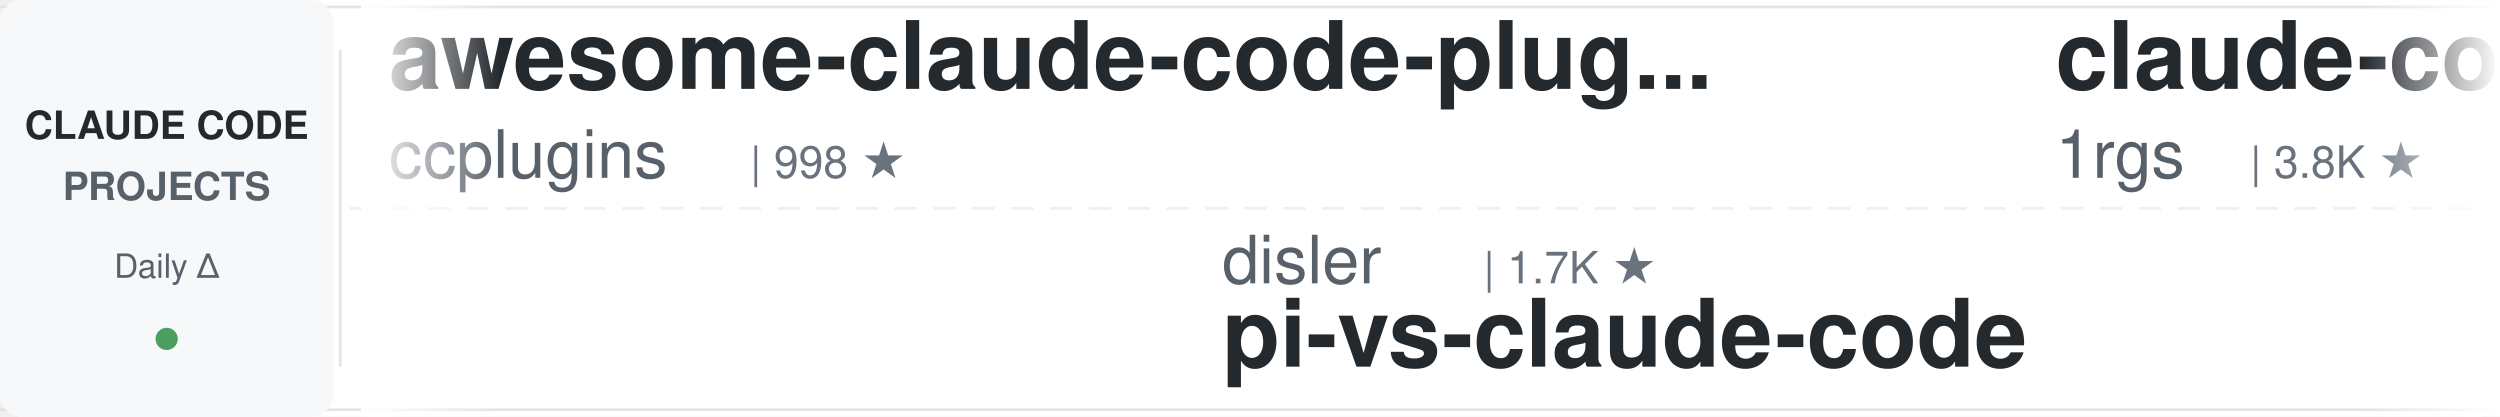
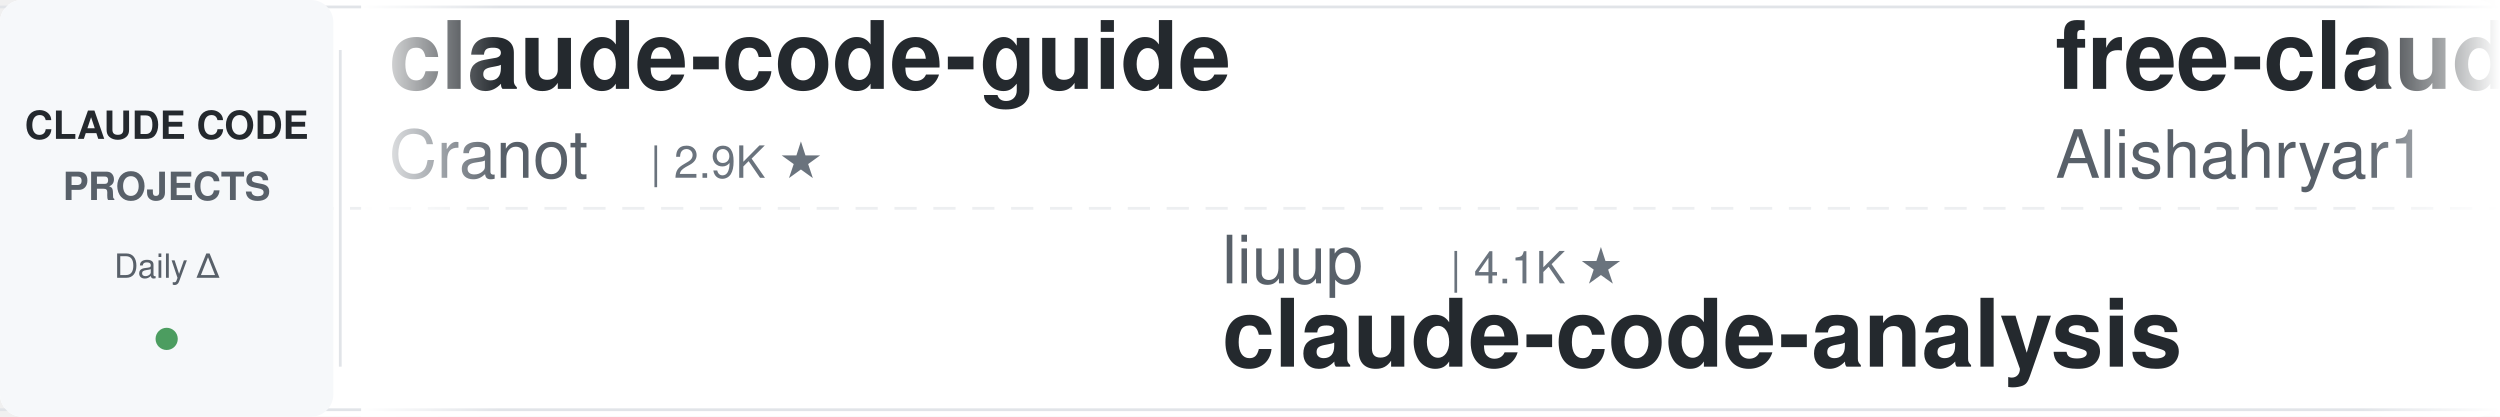
<svg xmlns="http://www.w3.org/2000/svg" width="900" height="150">
  <defs>
    <linearGradient id="leftFade" x1="0%" y1="0%" x2="100%" y2="0%">
      <stop offset="0%" style="stop-color:#ffffff;stop-opacity:1" />
      <stop offset="100%" style="stop-color:#ffffff;stop-opacity:0" />
    </linearGradient>
    <linearGradient id="rightFade" x1="0%" y1="0%" x2="100%" y2="0%">
      <stop offset="0%" style="stop-color:#ffffff;stop-opacity:0" />
      <stop offset="100%" style="stop-color:#ffffff;stop-opacity:1" />
    </linearGradient>
  </defs>
  <rect width="900" height="150" fill="#ffffff" rx="8" />
  <rect x="0" y="2" width="900" height="1" fill="#e1e4e8" />
  <rect x="0" y="147" width="900" height="1" fill="#e1e4e8" />
  <line x1="0" y1="75" x2="900" y2="75" stroke="#e1e4e8" stroke-width="1" stroke-dasharray="8 6" opacity="0.6" />
  <rect x="0" y="0" width="120" height="150" fill="#f6f8fa" rx="8" />
  <text x="60" y="50" font-family="-apple-system, BlinkMacSystemFont, 'Segoe UI', Helvetica, Arial, sans-serif" font-size="14" font-weight="600" fill="#24292e" text-anchor="middle">CLAUDE CODE</text>
  <text x="60" y="72" font-family="-apple-system, BlinkMacSystemFont, 'Segoe UI', Helvetica, Arial, sans-serif" font-size="14" font-weight="600" fill="#586069" text-anchor="middle">PROJECTS</text>
  <text x="60" y="100" font-family="-apple-system, BlinkMacSystemFont, 'Segoe UI', Helvetica, Arial, sans-serif" font-size="12" font-weight="500" fill="#586069" text-anchor="middle">Daily Δ</text>
  <circle cx="60" cy="122" r="4" fill="#22863a" opacity="0.8" />
  <rect x="122" y="18" width="1" height="114" fill="#e1e4e8" />
  <clipPath id="tickerClip">
    <rect x="130" y="0" width="770" height="150" />
  </clipPath>
  <g clip-path="url(#tickerClip)">
    <g id="tickerItems">
      <animateTransform attributeName="transform" attributeType="XML" type="translate" from="0 0" to="-3000 0" dur="54s" repeatCount="indefinite" />
      <g transform="translate(0, 0)">
-         <text x="140" y="32" font-family="-apple-system, BlinkMacSystemFont, 'Segoe UI', Helvetica, Arial, sans-serif" font-size="34" font-weight="600" fill="#24292e">awesome-claude-code-plug...</text>
-         <text x="140" y="64" font-family="-apple-system, BlinkMacSystemFont, 'Segoe UI', Helvetica, Arial, sans-serif" font-size="24" font-weight="400" fill="#586069">ccplugins</text>
-         <text x="270" y="64" font-family="-apple-system, BlinkMacSystemFont, 'Segoe UI', Helvetica, Arial, sans-serif" font-size="16" font-weight="500" fill="#6a737d">| 998 ★</text>
-       </g>
-       <g transform="translate(300, 0)">
-         <text x="140" y="102" font-family="-apple-system, BlinkMacSystemFont, 'Segoe UI', Helvetica, Arial, sans-serif" font-size="24" font-weight="400" fill="#586069">disler</text>
-         <text x="234" y="102" font-family="-apple-system, BlinkMacSystemFont, 'Segoe UI', Helvetica, Arial, sans-serif" font-size="16" font-weight="500" fill="#6a737d">| 1.7K ★</text>
-         <text x="140" y="132" font-family="-apple-system, BlinkMacSystemFont, 'Segoe UI', Helvetica, Arial, sans-serif" font-size="34" font-weight="600" fill="#24292e">pi-vs-claude-code</text>
-       </g>
-       <g transform="translate(600, 0)">
-         <text x="140" y="32" font-family="-apple-system, BlinkMacSystemFont, 'Segoe UI', Helvetica, Arial, sans-serif" font-size="34" font-weight="600" fill="#24292e">claude-code-proxy</text>
-         <text x="140" y="64" font-family="-apple-system, BlinkMacSystemFont, 'Segoe UI', Helvetica, Arial, sans-serif" font-size="24" font-weight="400" fill="#586069">1rgs</text>
-         <text x="210" y="64" font-family="-apple-system, BlinkMacSystemFont, 'Segoe UI', Helvetica, Arial, sans-serif" font-size="16" font-weight="500" fill="#6a737d">| 3.8K ★</text>
-       </g>
-       <g transform="translate(900, 0)">
-         <text x="140" y="102" font-family="-apple-system, BlinkMacSystemFont, 'Segoe UI', Helvetica, Arial, sans-serif" font-size="24" font-weight="400" fill="#586069">AICoderTudou</text>
-         <text x="306" y="102" font-family="-apple-system, BlinkMacSystemFont, 'Segoe UI', Helvetica, Arial, sans-serif" font-size="16" font-weight="500" fill="#6a737d">| 493 ★</text>
-         <text x="140" y="132" font-family="-apple-system, BlinkMacSystemFont, 'Segoe UI', Helvetica, Arial, sans-serif" font-size="34" font-weight="600" fill="#24292e">claude-code-tudou</text>
-       </g>
-       <g transform="translate(1200, 0)">
        <text x="140" y="32" font-family="-apple-system, BlinkMacSystemFont, 'Segoe UI', Helvetica, Arial, sans-serif" font-size="34" font-weight="600" fill="#24292e">claude-code-guide</text>
        <text x="140" y="64" font-family="-apple-system, BlinkMacSystemFont, 'Segoe UI', Helvetica, Arial, sans-serif" font-size="24" font-weight="400" fill="#586069">Cranot</text>
        <text x="234" y="64" font-family="-apple-system, BlinkMacSystemFont, 'Segoe UI', Helvetica, Arial, sans-serif" font-size="16" font-weight="500" fill="#6a737d">| 2.9K ★</text>
      </g>
-       <g transform="translate(1500, 0)">
-         <text x="140" y="102" font-family="-apple-system, BlinkMacSystemFont, 'Segoe UI', Helvetica, Arial, sans-serif" font-size="24" font-weight="400" fill="#586069">ding113</text>
-         <text x="246" y="102" font-family="-apple-system, BlinkMacSystemFont, 'Segoe UI', Helvetica, Arial, sans-serif" font-size="16" font-weight="500" fill="#6a737d">| 3.4K ★</text>
-         <text x="140" y="132" font-family="-apple-system, BlinkMacSystemFont, 'Segoe UI', Helvetica, Arial, sans-serif" font-size="34" font-weight="600" fill="#24292e">claude-code-hub</text>
+       <g transform="translate(300, 0)">
+         <text x="140" y="102" font-family="-apple-system, BlinkMacSystemFont, 'Segoe UI', Helvetica, Arial, sans-serif" font-size="24" font-weight="400" fill="#586069">liuup</text>
+         <text x="222" y="102" font-family="-apple-system, BlinkMacSystemFont, 'Segoe UI', Helvetica, Arial, sans-serif" font-size="16" font-weight="500" fill="#6a737d">| 4.1K ★</text>
+         <text x="140" y="132" font-family="-apple-system, BlinkMacSystemFont, 'Segoe UI', Helvetica, Arial, sans-serif" font-size="34" font-weight="600" fill="#24292e">claude-code-analysis</text>
      </g>
-       <g transform="translate(1800, 0)">
-         <text x="140" y="32" font-family="-apple-system, BlinkMacSystemFont, 'Segoe UI', Helvetica, Arial, sans-serif" font-size="34" font-weight="600" fill="#24292e">awesome-claude-code-tool...</text>
-         <text x="140" y="64" font-family="-apple-system, BlinkMacSystemFont, 'Segoe UI', Helvetica, Arial, sans-serif" font-size="24" font-weight="400" fill="#586069">rohitg00</text>
-         <text x="258" y="64" font-family="-apple-system, BlinkMacSystemFont, 'Segoe UI', Helvetica, Arial, sans-serif" font-size="16" font-weight="500" fill="#6a737d">| 2.8K ★</text>
+       <g transform="translate(600, 0)">
+         <text x="140" y="32" font-family="-apple-system, BlinkMacSystemFont, 'Segoe UI', Helvetica, Arial, sans-serif" font-size="34" font-weight="600" fill="#24292e">free-claude-code</text>
+         <text x="140" y="64" font-family="-apple-system, BlinkMacSystemFont, 'Segoe UI', Helvetica, Arial, sans-serif" font-size="24" font-weight="400" fill="#586069">Alishahryar1</text>
+         <text x="306" y="64" font-family="-apple-system, BlinkMacSystemFont, 'Segoe UI', Helvetica, Arial, sans-serif" font-size="16" font-weight="500" fill="#6a737d">| 67.3K ★</text>
      </g>
-       <g transform="translate(2100, 0)">
+       <g transform="translate(900, 0)">
        <text x="140" y="102" font-family="-apple-system, BlinkMacSystemFont, 'Segoe UI', Helvetica, Arial, sans-serif" font-size="24" font-weight="400" fill="#586069">feiskyer</text>
        <text x="258" y="102" font-family="-apple-system, BlinkMacSystemFont, 'Segoe UI', Helvetica, Arial, sans-serif" font-size="16" font-weight="500" fill="#6a737d">| 1.7K ★</text>
        <text x="140" y="132" font-family="-apple-system, BlinkMacSystemFont, 'Segoe UI', Helvetica, Arial, sans-serif" font-size="34" font-weight="600" fill="#24292e">claude-code-settings</text>
      </g>
+       <g transform="translate(1200, 0)">
+         <text x="140" y="32" font-family="-apple-system, BlinkMacSystemFont, 'Segoe UI', Helvetica, Arial, sans-serif" font-size="34" font-weight="600" fill="#24292e">Claude-Code-Usage-Monito...</text>
+         <text x="140" y="64" font-family="-apple-system, BlinkMacSystemFont, 'Segoe UI', Helvetica, Arial, sans-serif" font-size="24" font-weight="400" fill="#586069">Maciek-roboblog</text>
+         <text x="342" y="64" font-family="-apple-system, BlinkMacSystemFont, 'Segoe UI', Helvetica, Arial, sans-serif" font-size="16" font-weight="500" fill="#6a737d">| 8.8K ★</text>
+       </g>
+       <g transform="translate(1500, 0)">
+         <text x="140" y="102" font-family="-apple-system, BlinkMacSystemFont, 'Segoe UI', Helvetica, Arial, sans-serif" font-size="24" font-weight="400" fill="#586069">huangjia2019</text>
+         <text x="306" y="102" font-family="-apple-system, BlinkMacSystemFont, 'Segoe UI', Helvetica, Arial, sans-serif" font-size="16" font-weight="500" fill="#6a737d">| 1.2K ★</text>
+         <text x="140" y="132" font-family="-apple-system, BlinkMacSystemFont, 'Segoe UI', Helvetica, Arial, sans-serif" font-size="34" font-weight="600" fill="#24292e">claude-code-engineering</text>
+       </g>
+       <g transform="translate(1800, 0)">
+         <text x="140" y="32" font-family="-apple-system, BlinkMacSystemFont, 'Segoe UI', Helvetica, Arial, sans-serif" font-size="34" font-weight="600" fill="#24292e">awesome-claude-code-suba...</text>
+         <text x="140" y="64" font-family="-apple-system, BlinkMacSystemFont, 'Segoe UI', Helvetica, Arial, sans-serif" font-size="24" font-weight="400" fill="#586069">VoltAgent</text>
+         <text x="270" y="64" font-family="-apple-system, BlinkMacSystemFont, 'Segoe UI', Helvetica, Arial, sans-serif" font-size="16" font-weight="500" fill="#6a737d">| 26.4K ★</text>
+       </g>
+       <g transform="translate(2100, 0)">
+         <text x="140" y="102" font-family="-apple-system, BlinkMacSystemFont, 'Segoe UI', Helvetica, Arial, sans-serif" font-size="24" font-weight="400" fill="#586069">kodu-ai</text>
+         <text x="246" y="102" font-family="-apple-system, BlinkMacSystemFont, 'Segoe UI', Helvetica, Arial, sans-serif" font-size="16" font-weight="500" fill="#6a737d">| 5.2K ★</text>
+         <text x="140" y="132" font-family="-apple-system, BlinkMacSystemFont, 'Segoe UI', Helvetica, Arial, sans-serif" font-size="34" font-weight="600" fill="#24292e">claude-coder</text>
+       </g>
      <g transform="translate(2400, 0)">
-         <text x="140" y="32" font-family="-apple-system, BlinkMacSystemFont, 'Segoe UI', Helvetica, Arial, sans-serif" font-size="34" font-weight="600" fill="#24292e">claude-code-reverse</text>
-         <text x="140" y="64" font-family="-apple-system, BlinkMacSystemFont, 'Segoe UI', Helvetica, Arial, sans-serif" font-size="24" font-weight="400" fill="#586069">Yuyz0112</text>
-         <text x="258" y="64" font-family="-apple-system, BlinkMacSystemFont, 'Segoe UI', Helvetica, Arial, sans-serif" font-size="16" font-weight="500" fill="#6a737d">| 2.4K ★</text>
+         <text x="140" y="32" font-family="-apple-system, BlinkMacSystemFont, 'Segoe UI', Helvetica, Arial, sans-serif" font-size="34" font-weight="600" fill="#24292e">claude-code-action</text>
+         <text x="140" y="64" font-family="-apple-system, BlinkMacSystemFont, 'Segoe UI', Helvetica, Arial, sans-serif" font-size="24" font-weight="400" fill="#586069">anthropics</text>
+         <text x="282" y="64" font-family="-apple-system, BlinkMacSystemFont, 'Segoe UI', Helvetica, Arial, sans-serif" font-size="16" font-weight="500" fill="#6a737d">| 9.9K ★</text>
      </g>
      <g transform="translate(2700, 0)">
-         <text x="140" y="102" font-family="-apple-system, BlinkMacSystemFont, 'Segoe UI', Helvetica, Arial, sans-serif" font-size="24" font-weight="400" fill="#586069">alejandrobalderas</text>
-         <text x="366" y="102" font-family="-apple-system, BlinkMacSystemFont, 'Segoe UI', Helvetica, Arial, sans-serif" font-size="16" font-weight="500" fill="#6a737d">| 3.0K ★</text>
-         <text x="140" y="132" font-family="-apple-system, BlinkMacSystemFont, 'Segoe UI', Helvetica, Arial, sans-serif" font-size="34" font-weight="600" fill="#24292e">claude-code-from-source</text>
+         <text x="140" y="102" font-family="-apple-system, BlinkMacSystemFont, 'Segoe UI', Helvetica, Arial, sans-serif" font-size="24" font-weight="400" fill="#586069">FlorianBruniaux</text>
+         <text x="342" y="102" font-family="-apple-system, BlinkMacSystemFont, 'Segoe UI', Helvetica, Arial, sans-serif" font-size="16" font-weight="500" fill="#6a737d">| 6.4K ★</text>
+         <text x="140" y="132" font-family="-apple-system, BlinkMacSystemFont, 'Segoe UI', Helvetica, Arial, sans-serif" font-size="34" font-weight="600" fill="#24292e">claude-code-ultimate-gui...</text>
      </g>
      <g transform="translate(3000, 0)">
-         <text x="140" y="32" font-family="-apple-system, BlinkMacSystemFont, 'Segoe UI', Helvetica, Arial, sans-serif" font-size="34" font-weight="600" fill="#24292e">awesome-claude-code-plug...</text>
-         <text x="140" y="64" font-family="-apple-system, BlinkMacSystemFont, 'Segoe UI', Helvetica, Arial, sans-serif" font-size="24" font-weight="400" fill="#586069">ccplugins</text>
-         <text x="270" y="64" font-family="-apple-system, BlinkMacSystemFont, 'Segoe UI', Helvetica, Arial, sans-serif" font-size="16" font-weight="500" fill="#6a737d">| 998 ★</text>
+         <text x="140" y="32" font-family="-apple-system, BlinkMacSystemFont, 'Segoe UI', Helvetica, Arial, sans-serif" font-size="34" font-weight="600" fill="#24292e">claude-code-guide</text>
+         <text x="140" y="64" font-family="-apple-system, BlinkMacSystemFont, 'Segoe UI', Helvetica, Arial, sans-serif" font-size="24" font-weight="400" fill="#586069">Cranot</text>
+         <text x="234" y="64" font-family="-apple-system, BlinkMacSystemFont, 'Segoe UI', Helvetica, Arial, sans-serif" font-size="16" font-weight="500" fill="#6a737d">| 2.9K ★</text>
      </g>
      <g transform="translate(3300, 0)">
-         <text x="140" y="102" font-family="-apple-system, BlinkMacSystemFont, 'Segoe UI', Helvetica, Arial, sans-serif" font-size="24" font-weight="400" fill="#586069">disler</text>
-         <text x="234" y="102" font-family="-apple-system, BlinkMacSystemFont, 'Segoe UI', Helvetica, Arial, sans-serif" font-size="16" font-weight="500" fill="#6a737d">| 1.7K ★</text>
-         <text x="140" y="132" font-family="-apple-system, BlinkMacSystemFont, 'Segoe UI', Helvetica, Arial, sans-serif" font-size="34" font-weight="600" fill="#24292e">pi-vs-claude-code</text>
+         <text x="140" y="102" font-family="-apple-system, BlinkMacSystemFont, 'Segoe UI', Helvetica, Arial, sans-serif" font-size="24" font-weight="400" fill="#586069">liuup</text>
+         <text x="222" y="102" font-family="-apple-system, BlinkMacSystemFont, 'Segoe UI', Helvetica, Arial, sans-serif" font-size="16" font-weight="500" fill="#6a737d">| 4.1K ★</text>
+         <text x="140" y="132" font-family="-apple-system, BlinkMacSystemFont, 'Segoe UI', Helvetica, Arial, sans-serif" font-size="34" font-weight="600" fill="#24292e">claude-code-analysis</text>
      </g>
      <g transform="translate(3600, 0)">
-         <text x="140" y="32" font-family="-apple-system, BlinkMacSystemFont, 'Segoe UI', Helvetica, Arial, sans-serif" font-size="34" font-weight="600" fill="#24292e">claude-code-proxy</text>
-         <text x="140" y="64" font-family="-apple-system, BlinkMacSystemFont, 'Segoe UI', Helvetica, Arial, sans-serif" font-size="24" font-weight="400" fill="#586069">1rgs</text>
-         <text x="210" y="64" font-family="-apple-system, BlinkMacSystemFont, 'Segoe UI', Helvetica, Arial, sans-serif" font-size="16" font-weight="500" fill="#6a737d">| 3.8K ★</text>
+         <text x="140" y="32" font-family="-apple-system, BlinkMacSystemFont, 'Segoe UI', Helvetica, Arial, sans-serif" font-size="34" font-weight="600" fill="#24292e">free-claude-code</text>
+         <text x="140" y="64" font-family="-apple-system, BlinkMacSystemFont, 'Segoe UI', Helvetica, Arial, sans-serif" font-size="24" font-weight="400" fill="#586069">Alishahryar1</text>
+         <text x="306" y="64" font-family="-apple-system, BlinkMacSystemFont, 'Segoe UI', Helvetica, Arial, sans-serif" font-size="16" font-weight="500" fill="#6a737d">| 67.3K ★</text>
      </g>
      <g transform="translate(3900, 0)">
-         <text x="140" y="102" font-family="-apple-system, BlinkMacSystemFont, 'Segoe UI', Helvetica, Arial, sans-serif" font-size="24" font-weight="400" fill="#586069">AICoderTudou</text>
-         <text x="306" y="102" font-family="-apple-system, BlinkMacSystemFont, 'Segoe UI', Helvetica, Arial, sans-serif" font-size="16" font-weight="500" fill="#6a737d">| 493 ★</text>
-         <text x="140" y="132" font-family="-apple-system, BlinkMacSystemFont, 'Segoe UI', Helvetica, Arial, sans-serif" font-size="34" font-weight="600" fill="#24292e">claude-code-tudou</text>
+         <text x="140" y="102" font-family="-apple-system, BlinkMacSystemFont, 'Segoe UI', Helvetica, Arial, sans-serif" font-size="24" font-weight="400" fill="#586069">feiskyer</text>
+         <text x="258" y="102" font-family="-apple-system, BlinkMacSystemFont, 'Segoe UI', Helvetica, Arial, sans-serif" font-size="16" font-weight="500" fill="#6a737d">| 1.7K ★</text>
+         <text x="140" y="132" font-family="-apple-system, BlinkMacSystemFont, 'Segoe UI', Helvetica, Arial, sans-serif" font-size="34" font-weight="600" fill="#24292e">claude-code-settings</text>
      </g>
    </g>
  </g>
  <rect x="130" y="0" width="50" height="150" fill="url(#leftFade)" />
  <rect x="850" y="0" width="50" height="150" fill="url(#rightFade)" />
</svg>
